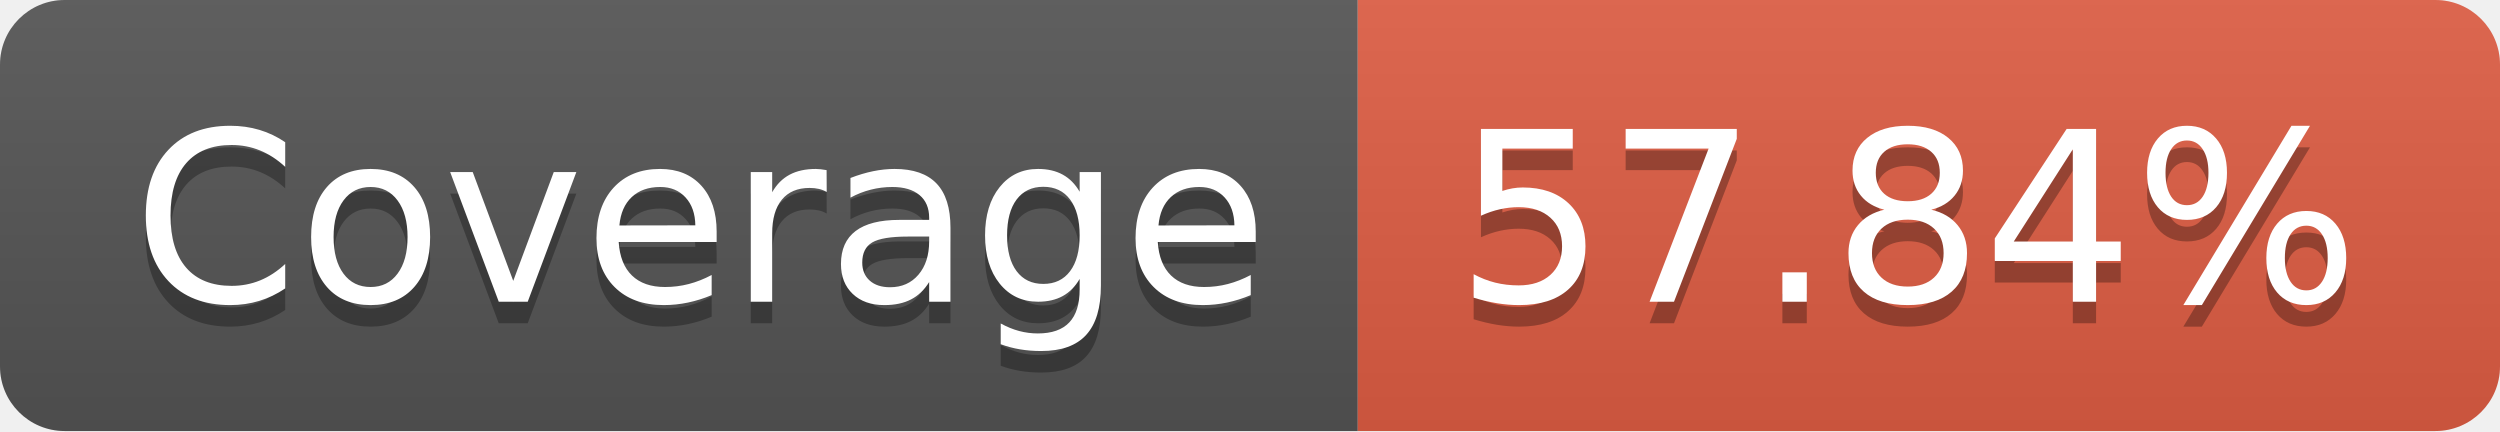
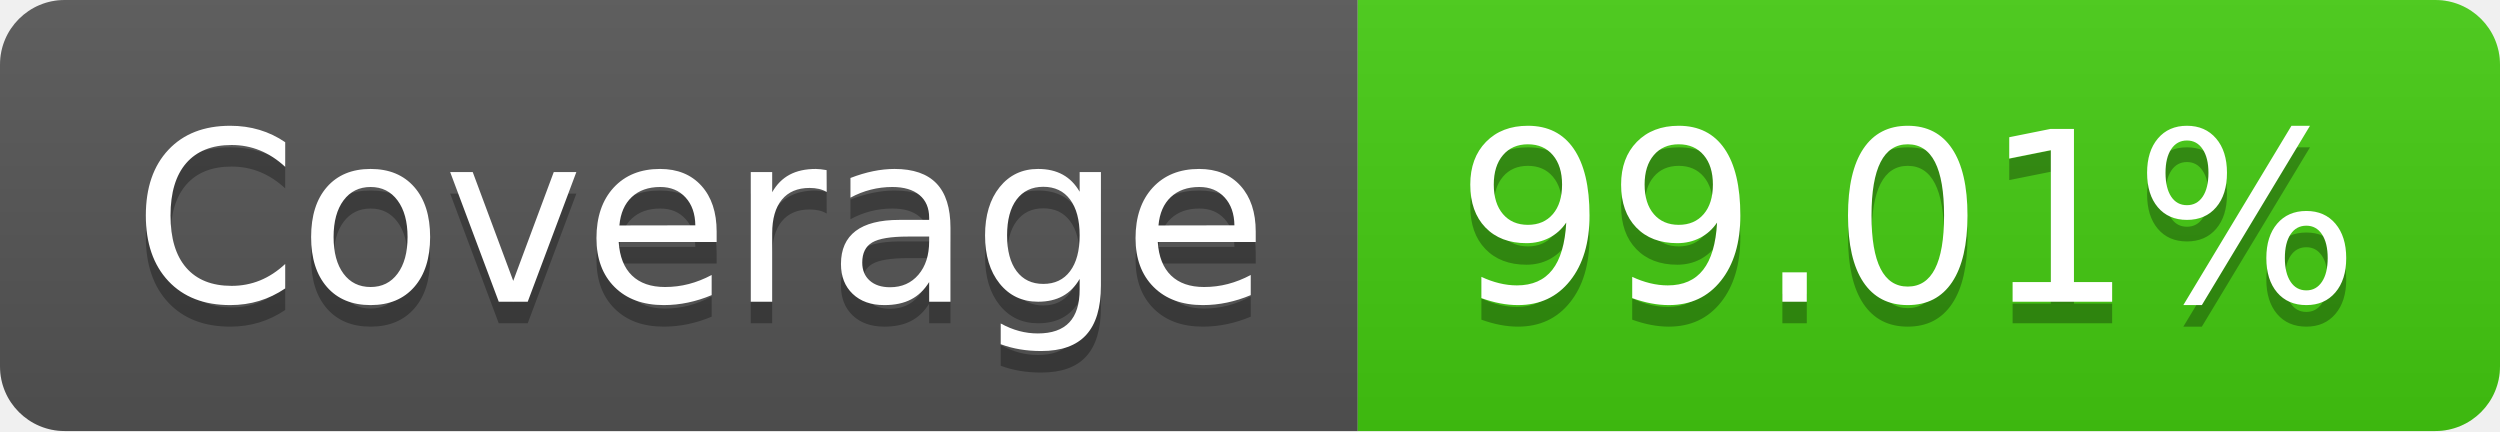
- <svg xmlns="http://www.w3.org/2000/svg" width="116" height="20" role="img" aria-label="Coverage: 57.84%">
+ <svg xmlns="http://www.w3.org/2000/svg" width="116" height="20" role="img" aria-label="Coverage: 99.01%">
  <linearGradient id="s" x2="0" y2="100%">
    <stop offset="0" stop-color="#bbb" stop-opacity=".1" />
    <stop offset="1" stop-opacity=".1" />
  </linearGradient>
  <clipPath id="r">
    <rect width="116" height="20" rx="3" fill="#fff" />
  </clipPath>
  <g clip-path="url(#r)">
    <rect width="63" height="20" fill="#555" />
-     <rect x="63" width="53" height="20" fill="#e05d44" />
+     <rect x="63" width="53" height="20" fill="#4c1" />
    <rect width="116" height="20" fill="url(#s)" />
  </g>
  <g fill="#fff" text-anchor="middle" font-family="Verdana,Geneva,DejaVu Sans,sans-serif" text-rendering="geometricPrecision" font-size="110">
    <text aria-hidden="true" x="325" y="150" fill="#010101" fill-opacity=".3" transform="scale(.1)" textLength="530">Coverage</text>
    <text x="325" y="140" transform="scale(.1)" fill="#fff" textLength="530">Coverage</text>
-     <text aria-hidden="true" x="885" y="150" fill="#010101" fill-opacity=".3" transform="scale(.1)" textLength="430">57.84%</text>
-     <text x="885" y="140" transform="scale(.1)" fill="#fff" textLength="430">57.84%</text>
+     <text aria-hidden="true" x="885" y="150" fill="#010101" fill-opacity=".3" transform="scale(.1)" textLength="430">99.01%</text>
+     <text x="885" y="140" transform="scale(.1)" fill="#fff" textLength="430">99.01%</text>
  </g>
</svg>
